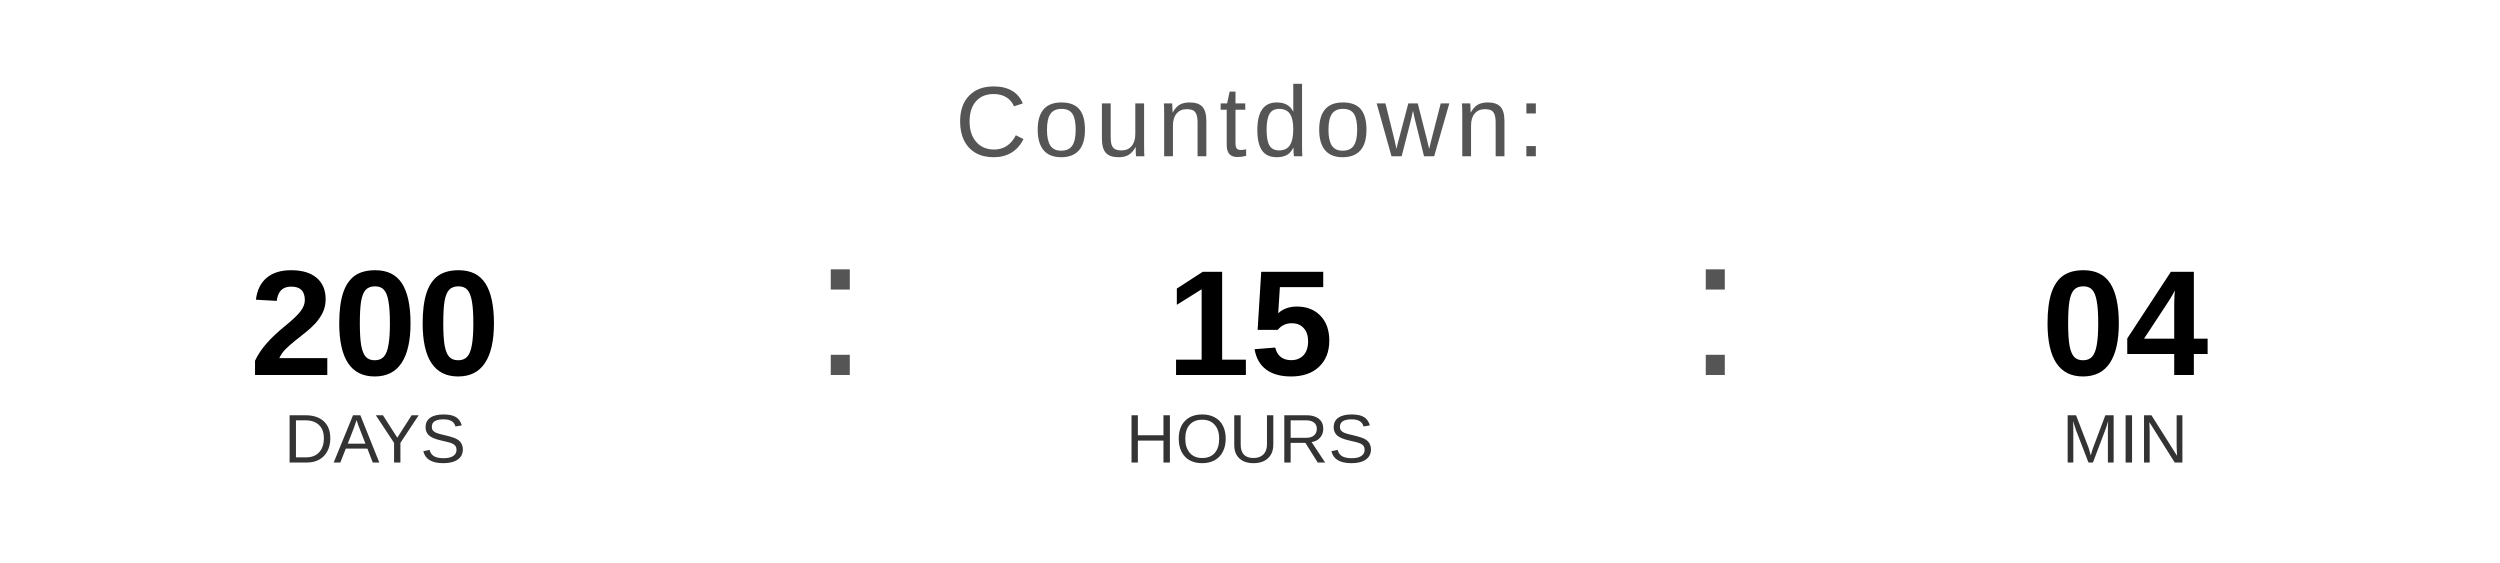
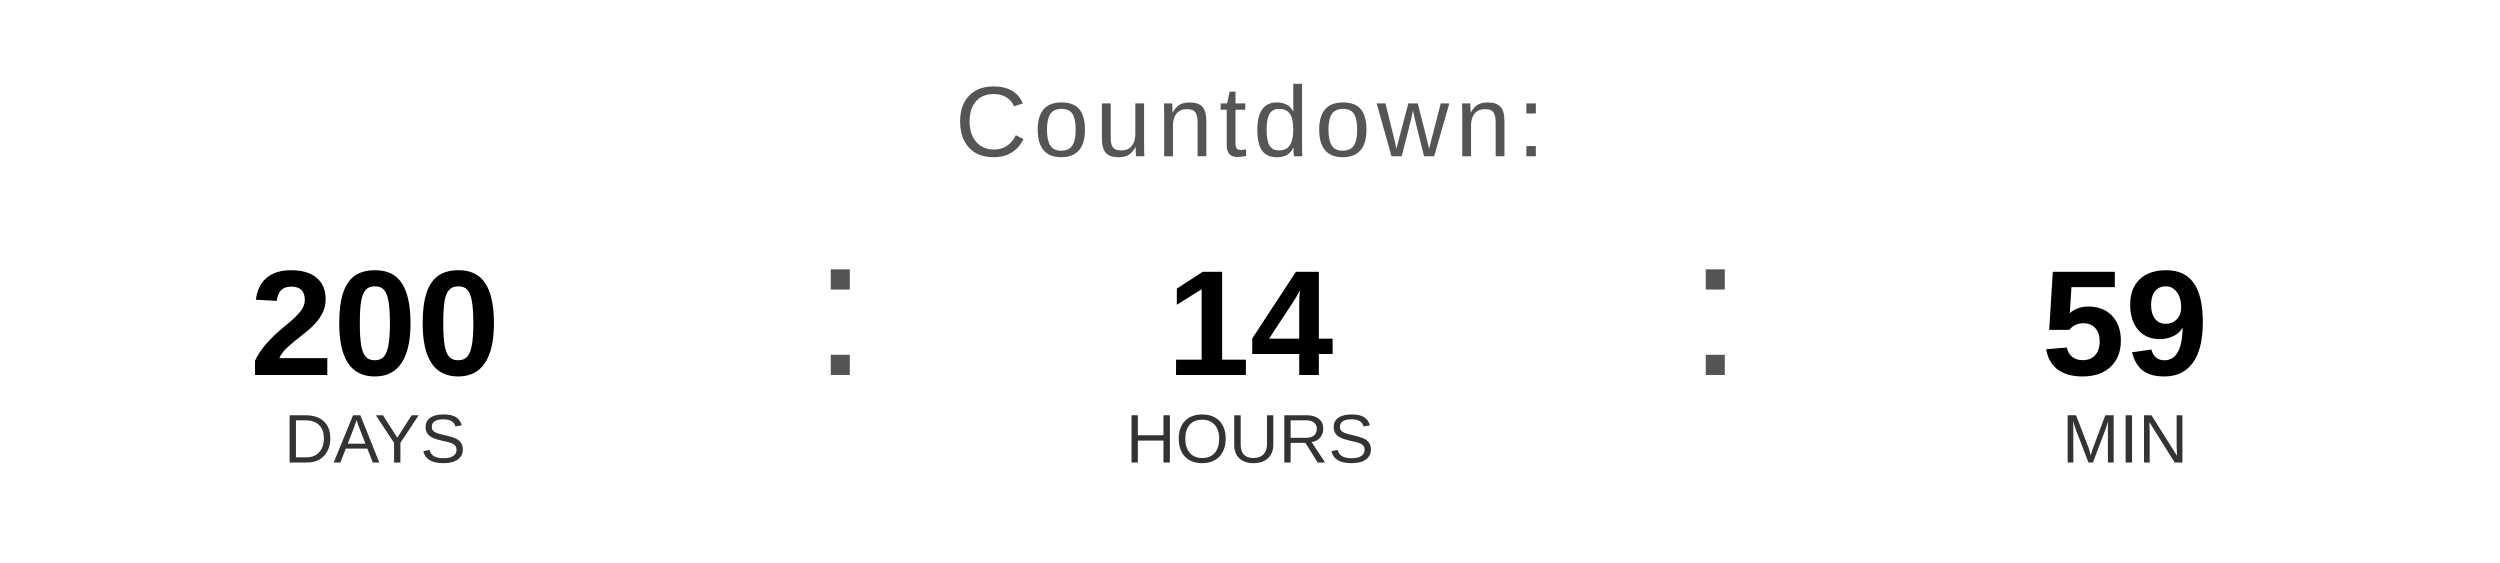
<svg xmlns="http://www.w3.org/2000/svg" width="400" height="90" viewBox="0 0 400 90">
  <text x="200" y="25" font-family="Arial, Helvetica, sans-serif" font-size="16" fill="#555555" text-anchor="middle" letter-spacing="1">
    Countdown:
  </text>
  <text x="60" y="60" font-family="Arial, Helvetica, sans-serif" font-size="24" font-weight="bold" fill="#000000" text-anchor="middle">200</text>
  <text x="60" y="74" font-family="Arial, Helvetica, sans-serif" font-size="11" fill="#333333" text-anchor="middle">DAYS</text>
  <text x="130" y="60" font-family="Arial, sans-serif" font-size="32" fill="#555555">:</text>
-   <text x="200" y="60" font-family="Arial, Helvetica, sans-serif" font-size="24" font-weight="bold" fill="#000000" text-anchor="middle">15</text>
+   <text x="200" y="60" font-family="Arial, Helvetica, sans-serif" font-size="24" font-weight="bold" fill="#000000" text-anchor="middle">14</text>
  <text x="200" y="74" font-family="Arial, Helvetica, sans-serif" font-size="11" fill="#333333" text-anchor="middle">HOURS</text>
  <text x="270" y="60" font-family="Arial, sans-serif" font-size="32" fill="#555555">:</text>
-   <text x="340" y="60" font-family="Arial, Helvetica, sans-serif" font-size="24" font-weight="bold" fill="#000000" text-anchor="middle">04</text>
+   <text x="340" y="60" font-family="Arial, Helvetica, sans-serif" font-size="24" font-weight="bold" fill="#000000" text-anchor="middle">59</text>
  <text x="340" y="74" font-family="Arial, Helvetica, sans-serif" font-size="11" fill="#333333" text-anchor="middle">MIN</text>
</svg>
